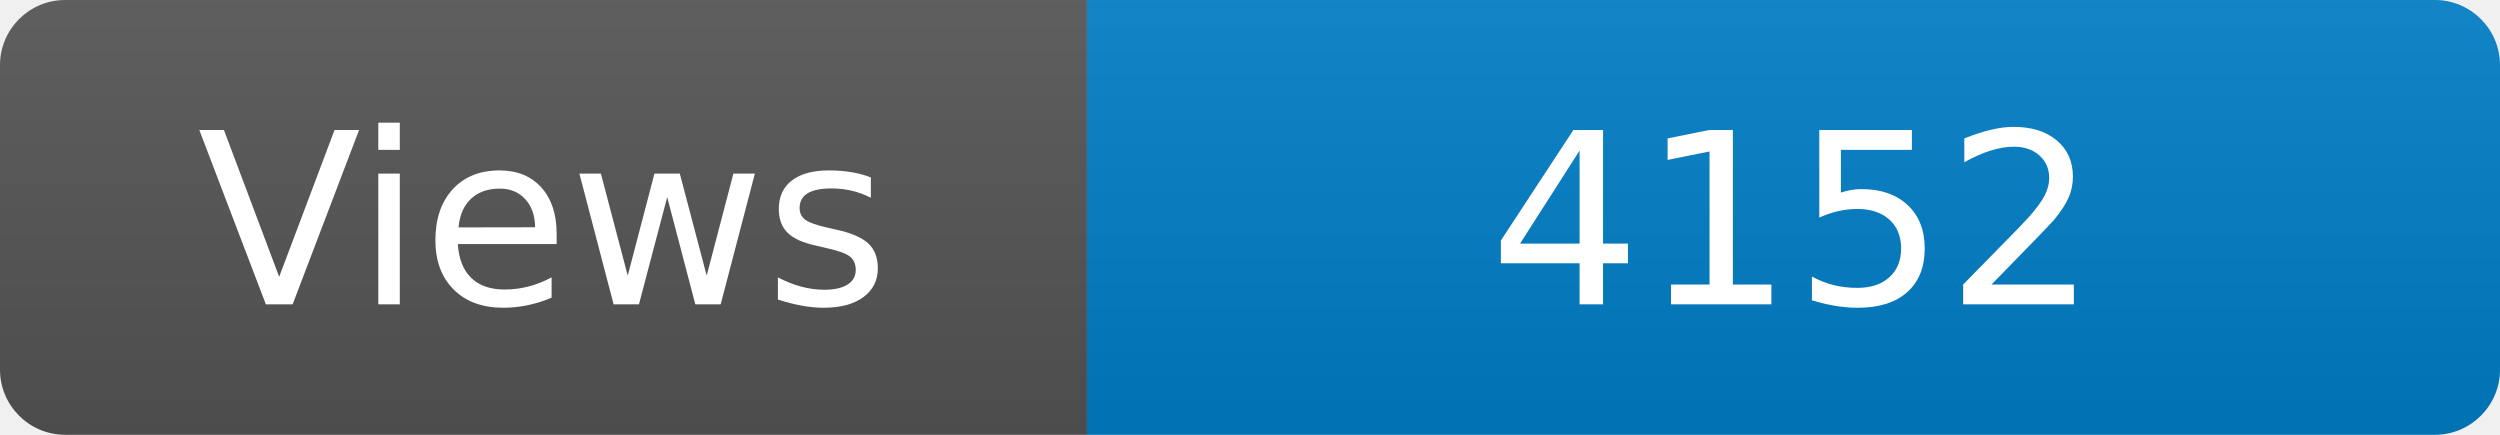
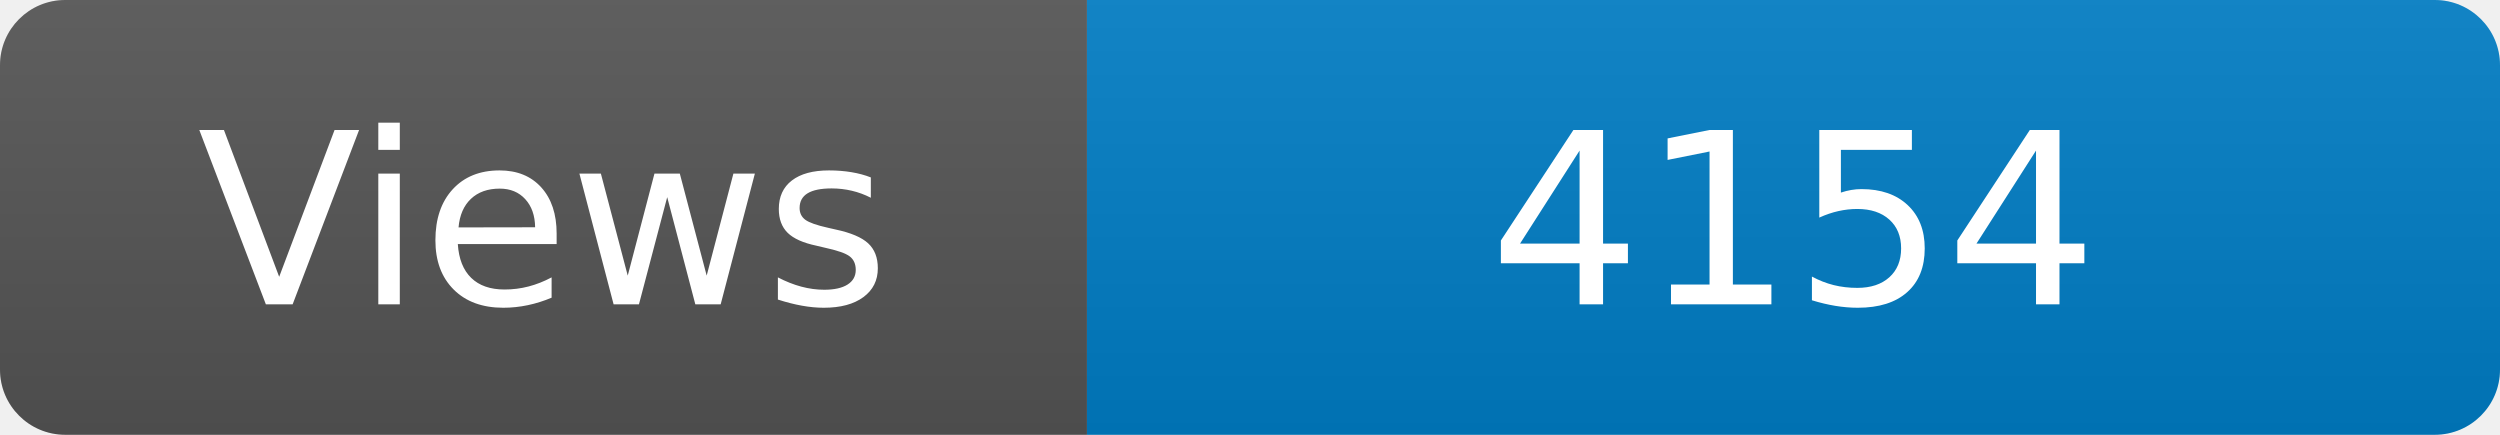
<svg xmlns="http://www.w3.org/2000/svg" width="115" height="20" role="img" aria-label="Maintained?: yes">
  <linearGradient id="s" x2="0" y2="100%">
    <stop offset="0" stop-color="#bbb" stop-opacity=".1" />
    <stop offset="1" stop-opacity=".1" />
  </linearGradient>
  <clipPath id="r">
    <rect width="115" height="20" rx="3" fill="#fff" />
  </clipPath>
  <g clip-path="url(#r)">
    <rect width="50" height="20" fill="#555" />
    <rect x="50" width="160" height="20" fill="#007ec6" />
    <rect width="115" height="20" fill="url(#s)" />
  </g>
  <g fill="#fff" text-anchor="middle" font-family="Verdana,Geneva,DejaVu Sans,sans-serif" font-size="110">
    <text x="250" y="140" transform="scale(.1)" fill="#fff">Views</text>
-     <text x="825" y="140" transform="scale(.1)" fill="#fff">4152</text>
+     <text x="825" y="140" transform="scale(.1)" fill="#fff">4154</text>
  </g>
</svg>
